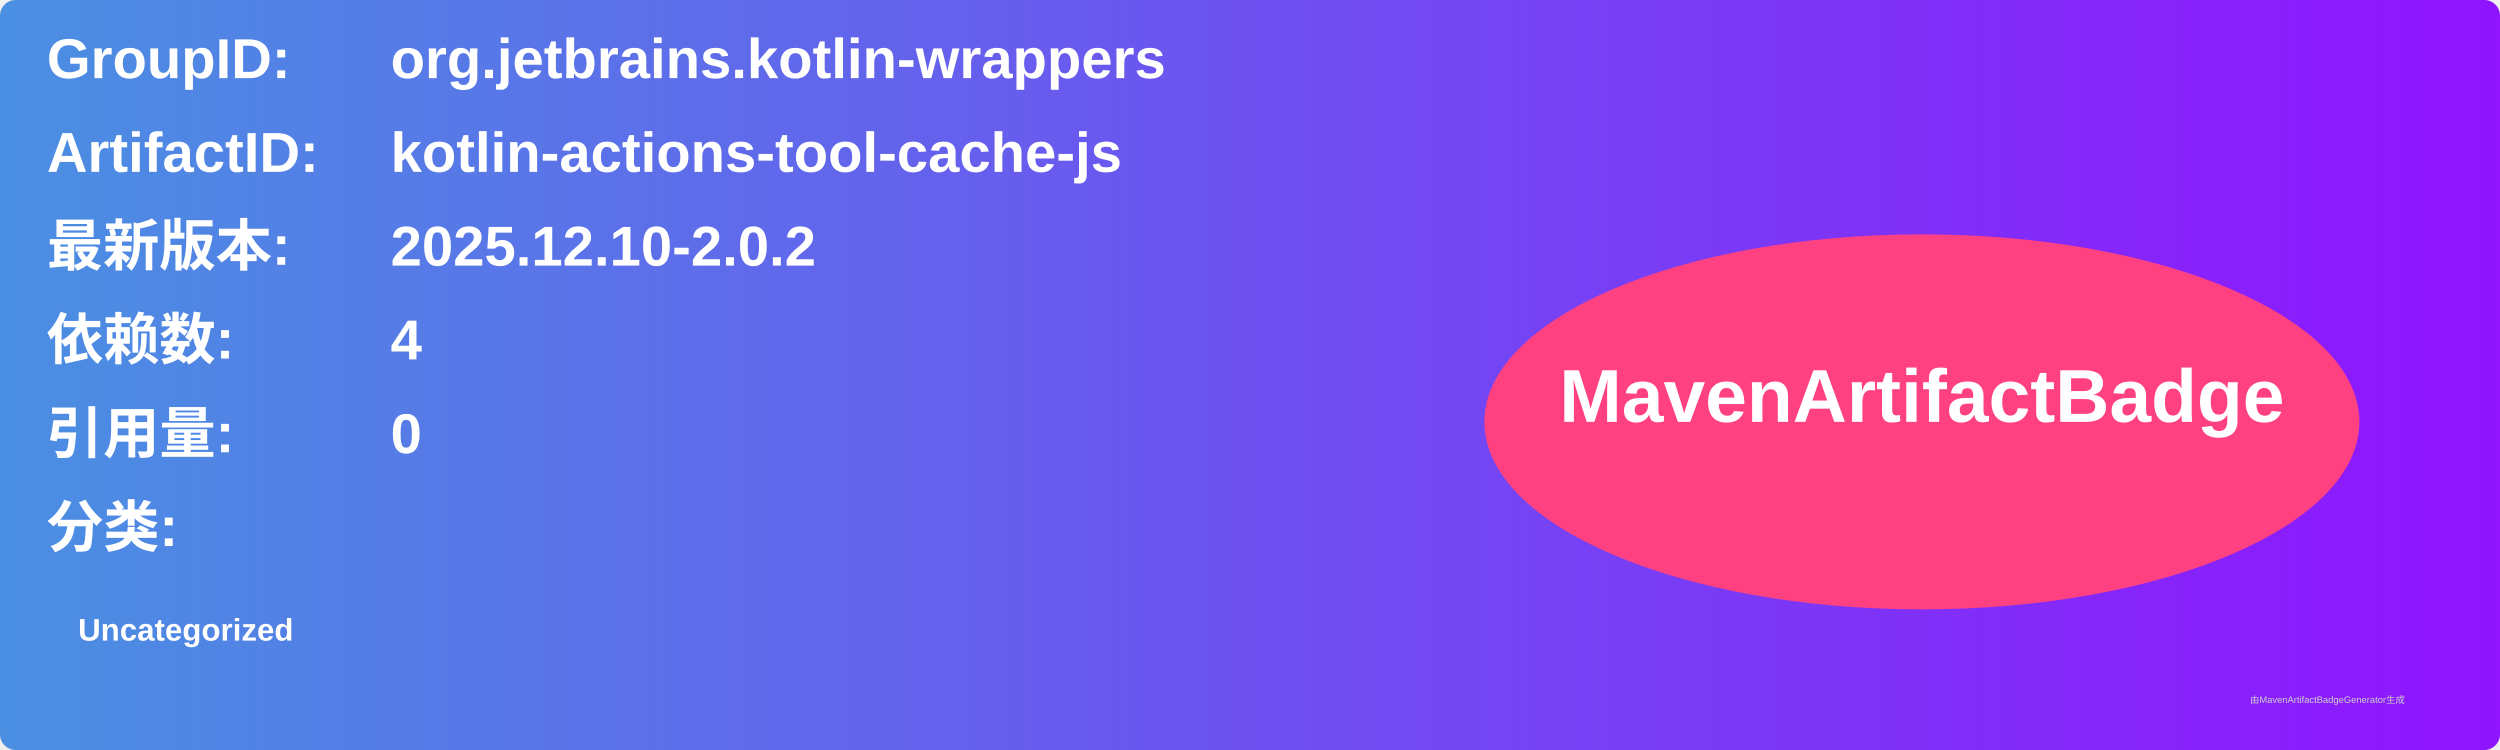
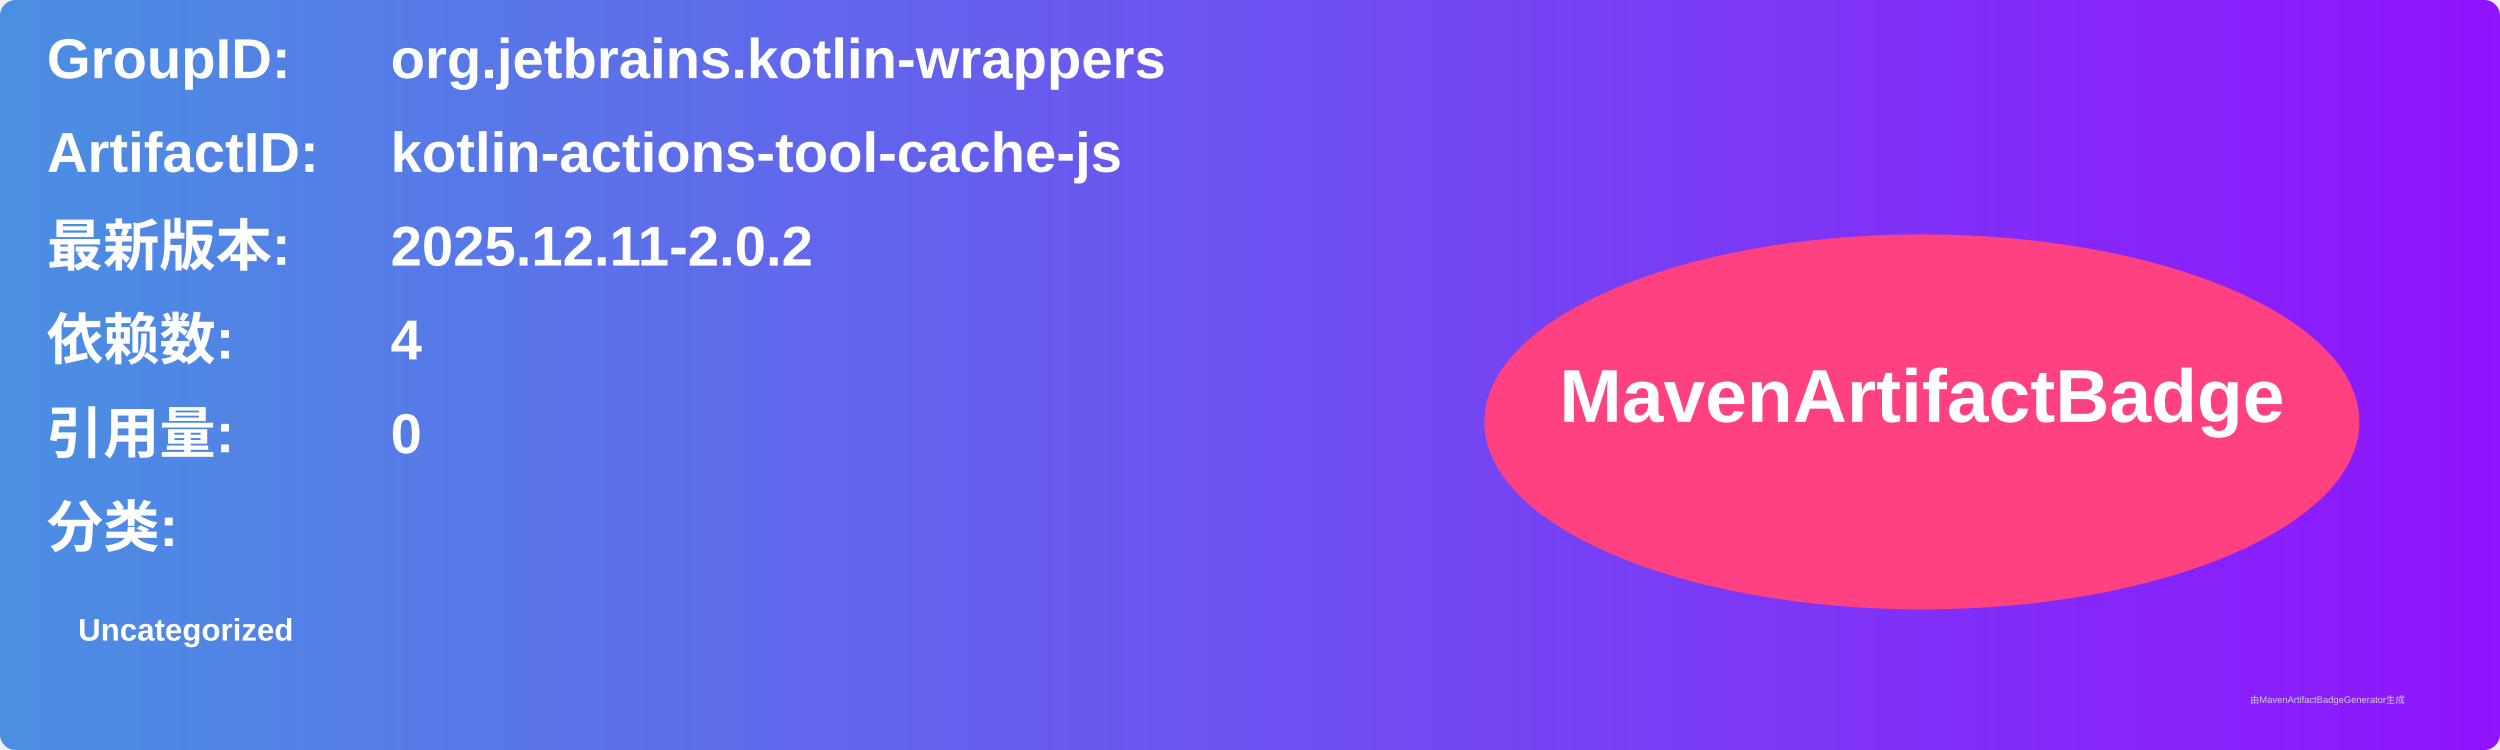
<svg xmlns="http://www.w3.org/2000/svg" width="800" height="240" viewBox="0 0 800 240">
  <linearGradient id="grad" x1="0%" y1="0%" x2="100%" y2="0%">
    <stop offset="0%" stop-color="#4a90e2" />
    <stop offset="100%" stop-color="#9013fe" />
  </linearGradient>
  <rect width="100%" height="100%" rx="5" ry="5" fill="url(#grad)" />
  <g transform="translate(15, 15)">
    <text x="0" y="10" font-family="Arial" font-size="18" fill="white" font-weight="bold" width="260">GroupID:</text>
    <text x="110" y="10" font-family="Arial" font-size="18" fill="white" font-weight="bold" width="460">org.jetbrains.kotlin-wrappers</text>
    <text x="0" y="40" font-family="Arial" font-size="18" fill="white" font-weight="bold" width="260">ArtifactID:</text>
    <text x="110" y="40" font-family="Arial" font-size="18" fill="white" font-weight="bold" width="460">kotlin-actions-tool-cache-js</text>
    <text x="0" y="70" font-family="Arial" font-size="18" fill="white" font-weight="bold">最新版本:</text>
    <text x="110" y="70" font-family="Arial" font-size="18" fill="white" font-weight="bold">
-       <tspan font-weight="bold">2025.12.10-2.0.2</tspan>
+       <tspan font-weight="bold">2025.12.11-2.0.2</tspan>
    </text>
    <text x="0" y="100" font-family="Arial" font-size="18" fill="white" font-weight="bold">依赖数: </text>
    <text x="110" y="100" font-family="Arial" font-size="18" fill="white">
      <tspan font-weight="bold">4</tspan>
    </text>
    <text x="0" y="130" font-family="Arial" font-size="18" fill="white" font-weight="bold">引用量: </text>
    <text x="110" y="130" font-family="Arial" font-size="18" fill="white">
      <tspan font-weight="bold">0</tspan>
    </text>
    <text x="0" y="160" font-family="Arial" font-size="18" fill="white" font-weight="bold">分类:</text>
    <text x="10" y="190" font-family="Arial" font-size="10" fill="white">
      <tspan font-weight="bold">Uncategorized</tspan>
    </text>
    <ellipse cx="600" cy="120" rx="140" ry="60" fill="#ff4081" />
    <text x="600" y="120" text-anchor="middle" font-family="Arial" font-size="24" fill="white" font-weight="bold">MavenArtifactBadge</text>
  </g>
  <text x="720" y="225" font-family="Arial" font-size="3" fill="#d0d0d0">由MavenArtifactBadgeGenerator生成</text>
</svg>
